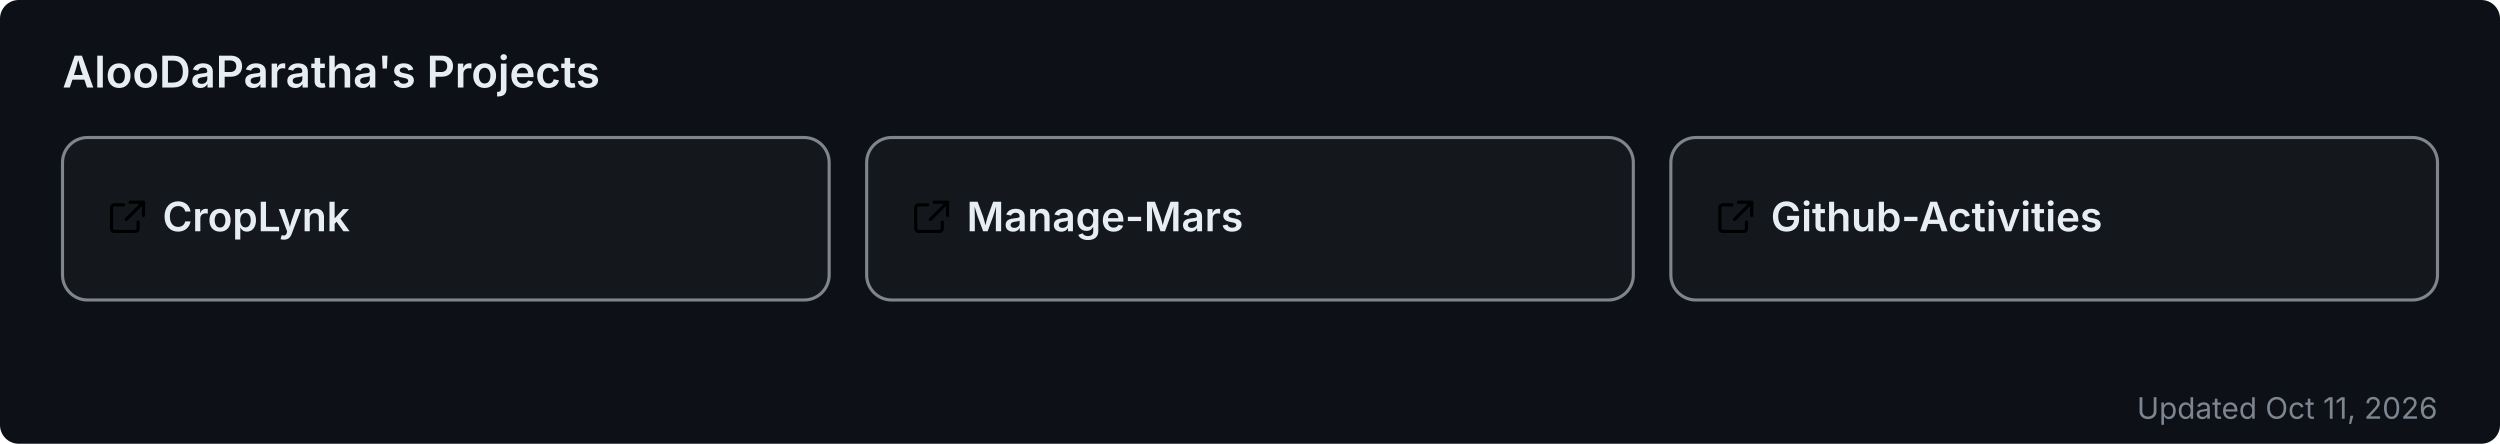
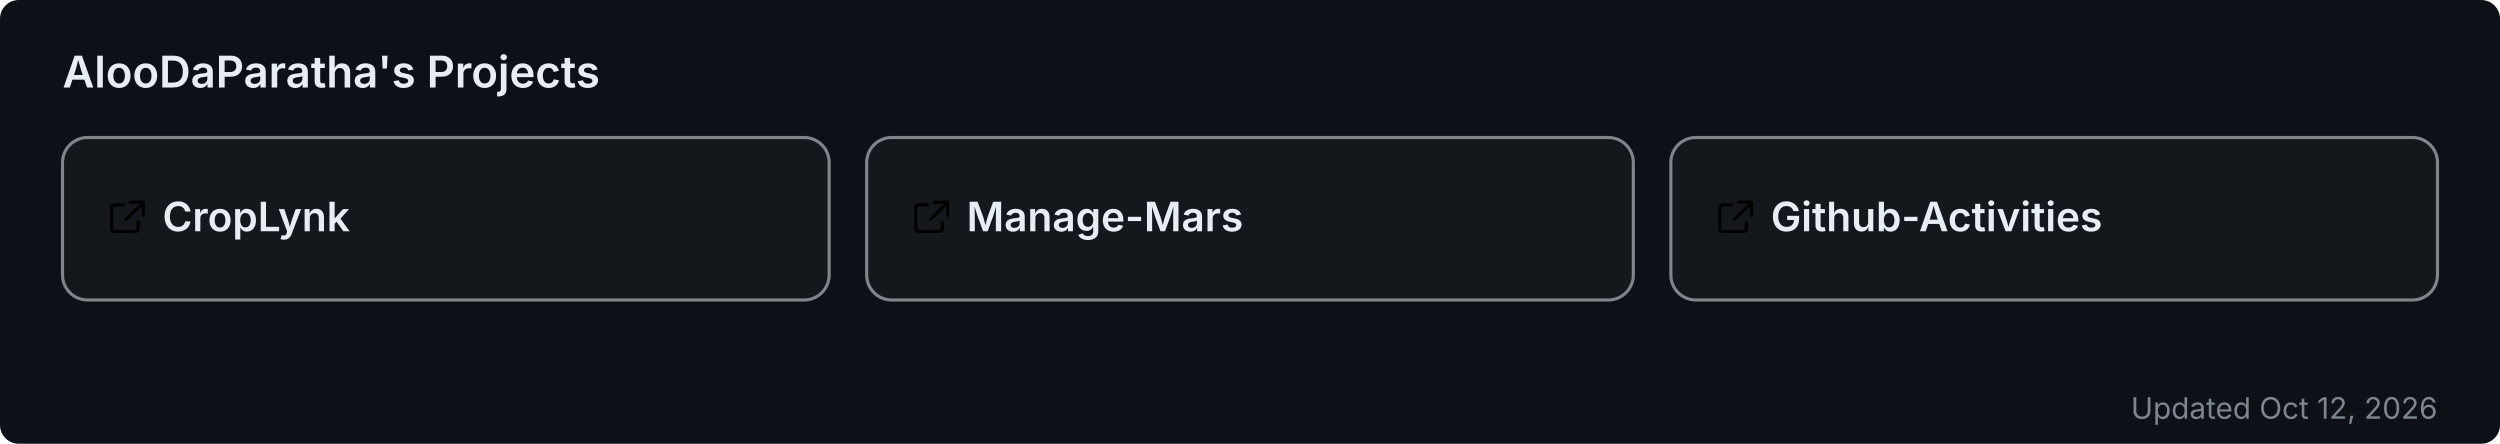
<svg xmlns="http://www.w3.org/2000/svg" width="800" height="142" viewBox="0 0 800 142" role="img" aria-label="AlooDaParatha's pinned GitHub projects">
  <rect width="800" height="142" rx="6" fill="#0d1117" />
  <text x="20" y="28" font-size="14" font-weight="600" fill="#e6edf3" font-family="-apple-system,BlinkMacSystemFont,'Segoe UI',sans-serif">AlooDaParatha's Projects</text>
  <a href="https://github.com/AlooDaParatha/CropLynk" target="_blank">
    <g>
      <rect x="20" y="44" width="245.333" height="52" rx="8" fill="rgba(255,255,255,0.03)" stroke="rgba(240,246,252,0.5)" stroke-width="1" />
      <g fill="#e6edf3" transform="translate(34,63) scale(0.85)">
        <path d="M6.5 3H3a1 1 0 0 0-1 1v8a1 1 0 0 0 1 1h8a1 1 0 0 0 1-1V9.5M9 2h5v5M13.5 2.5l-6 6" fill="none" stroke="currentColor" stroke-width="1.2" stroke-linecap="round" stroke-linejoin="round" />
      </g>
      <text x="52" y="74" font-size="13" font-weight="600" fill="#e6edf3" font-family="-apple-system,BlinkMacSystemFont,'Segoe UI',sans-serif">CropLynk</text>
    </g>
  </a>
  <a href="https://github.com/AlooDaParatha/Manage-Mars" target="_blank">
    <g>
      <rect x="277.333" y="44" width="245.333" height="52" rx="8" fill="rgba(255,255,255,0.03)" stroke="rgba(240,246,252,0.5)" stroke-width="1" />
      <g fill="#e6edf3" transform="translate(291.3333,63) scale(0.85)">
        <path d="M6.5 3H3a1 1 0 0 0-1 1v8a1 1 0 0 0 1 1h8a1 1 0 0 0 1-1V9.5M9 2h5v5M13.5 2.5l-6 6" fill="none" stroke="currentColor" stroke-width="1.2" stroke-linecap="round" stroke-linejoin="round" />
      </g>
      <text x="309.333" y="74" font-size="13" font-weight="600" fill="#e6edf3" font-family="-apple-system,BlinkMacSystemFont,'Segoe UI',sans-serif">Manage-Mars</text>
    </g>
  </a>
  <a href="https://github.com/AlooDaParatha/Github-Activities" target="_blank">
    <g>
      <rect x="534.667" y="44" width="245.333" height="52" rx="8" fill="rgba(255,255,255,0.03)" stroke="rgba(240,246,252,0.5)" stroke-width="1" />
      <g fill="#e6edf3" transform="translate(548.6667,63) scale(0.85)">
        <path d="M6.5 3H3a1 1 0 0 0-1 1v8a1 1 0 0 0 1 1h8a1 1 0 0 0 1-1V9.5M9 2h5v5M13.5 2.5l-6 6" fill="none" stroke="currentColor" stroke-width="1.2" stroke-linecap="round" stroke-linejoin="round" />
      </g>
      <text x="566.667" y="74" font-size="13" font-weight="600" fill="#e6edf3" font-family="-apple-system,BlinkMacSystemFont,'Segoe UI',sans-serif">Github-Activities</text>
    </g>
  </a>
-   <text x="780" y="134" font-size="9.5" fill="#7d8590" text-anchor="end" font-family="-apple-system,BlinkMacSystemFont,'Segoe UI',sans-serif">Updated Oct 11, 2026</text>
+   <text x="780" y="134" font-size="9.5" fill="#7d8590" text-anchor="end" font-family="-apple-system,BlinkMacSystemFont,'Segoe UI',sans-serif">Updated Oct 12, 2026</text>
</svg>
